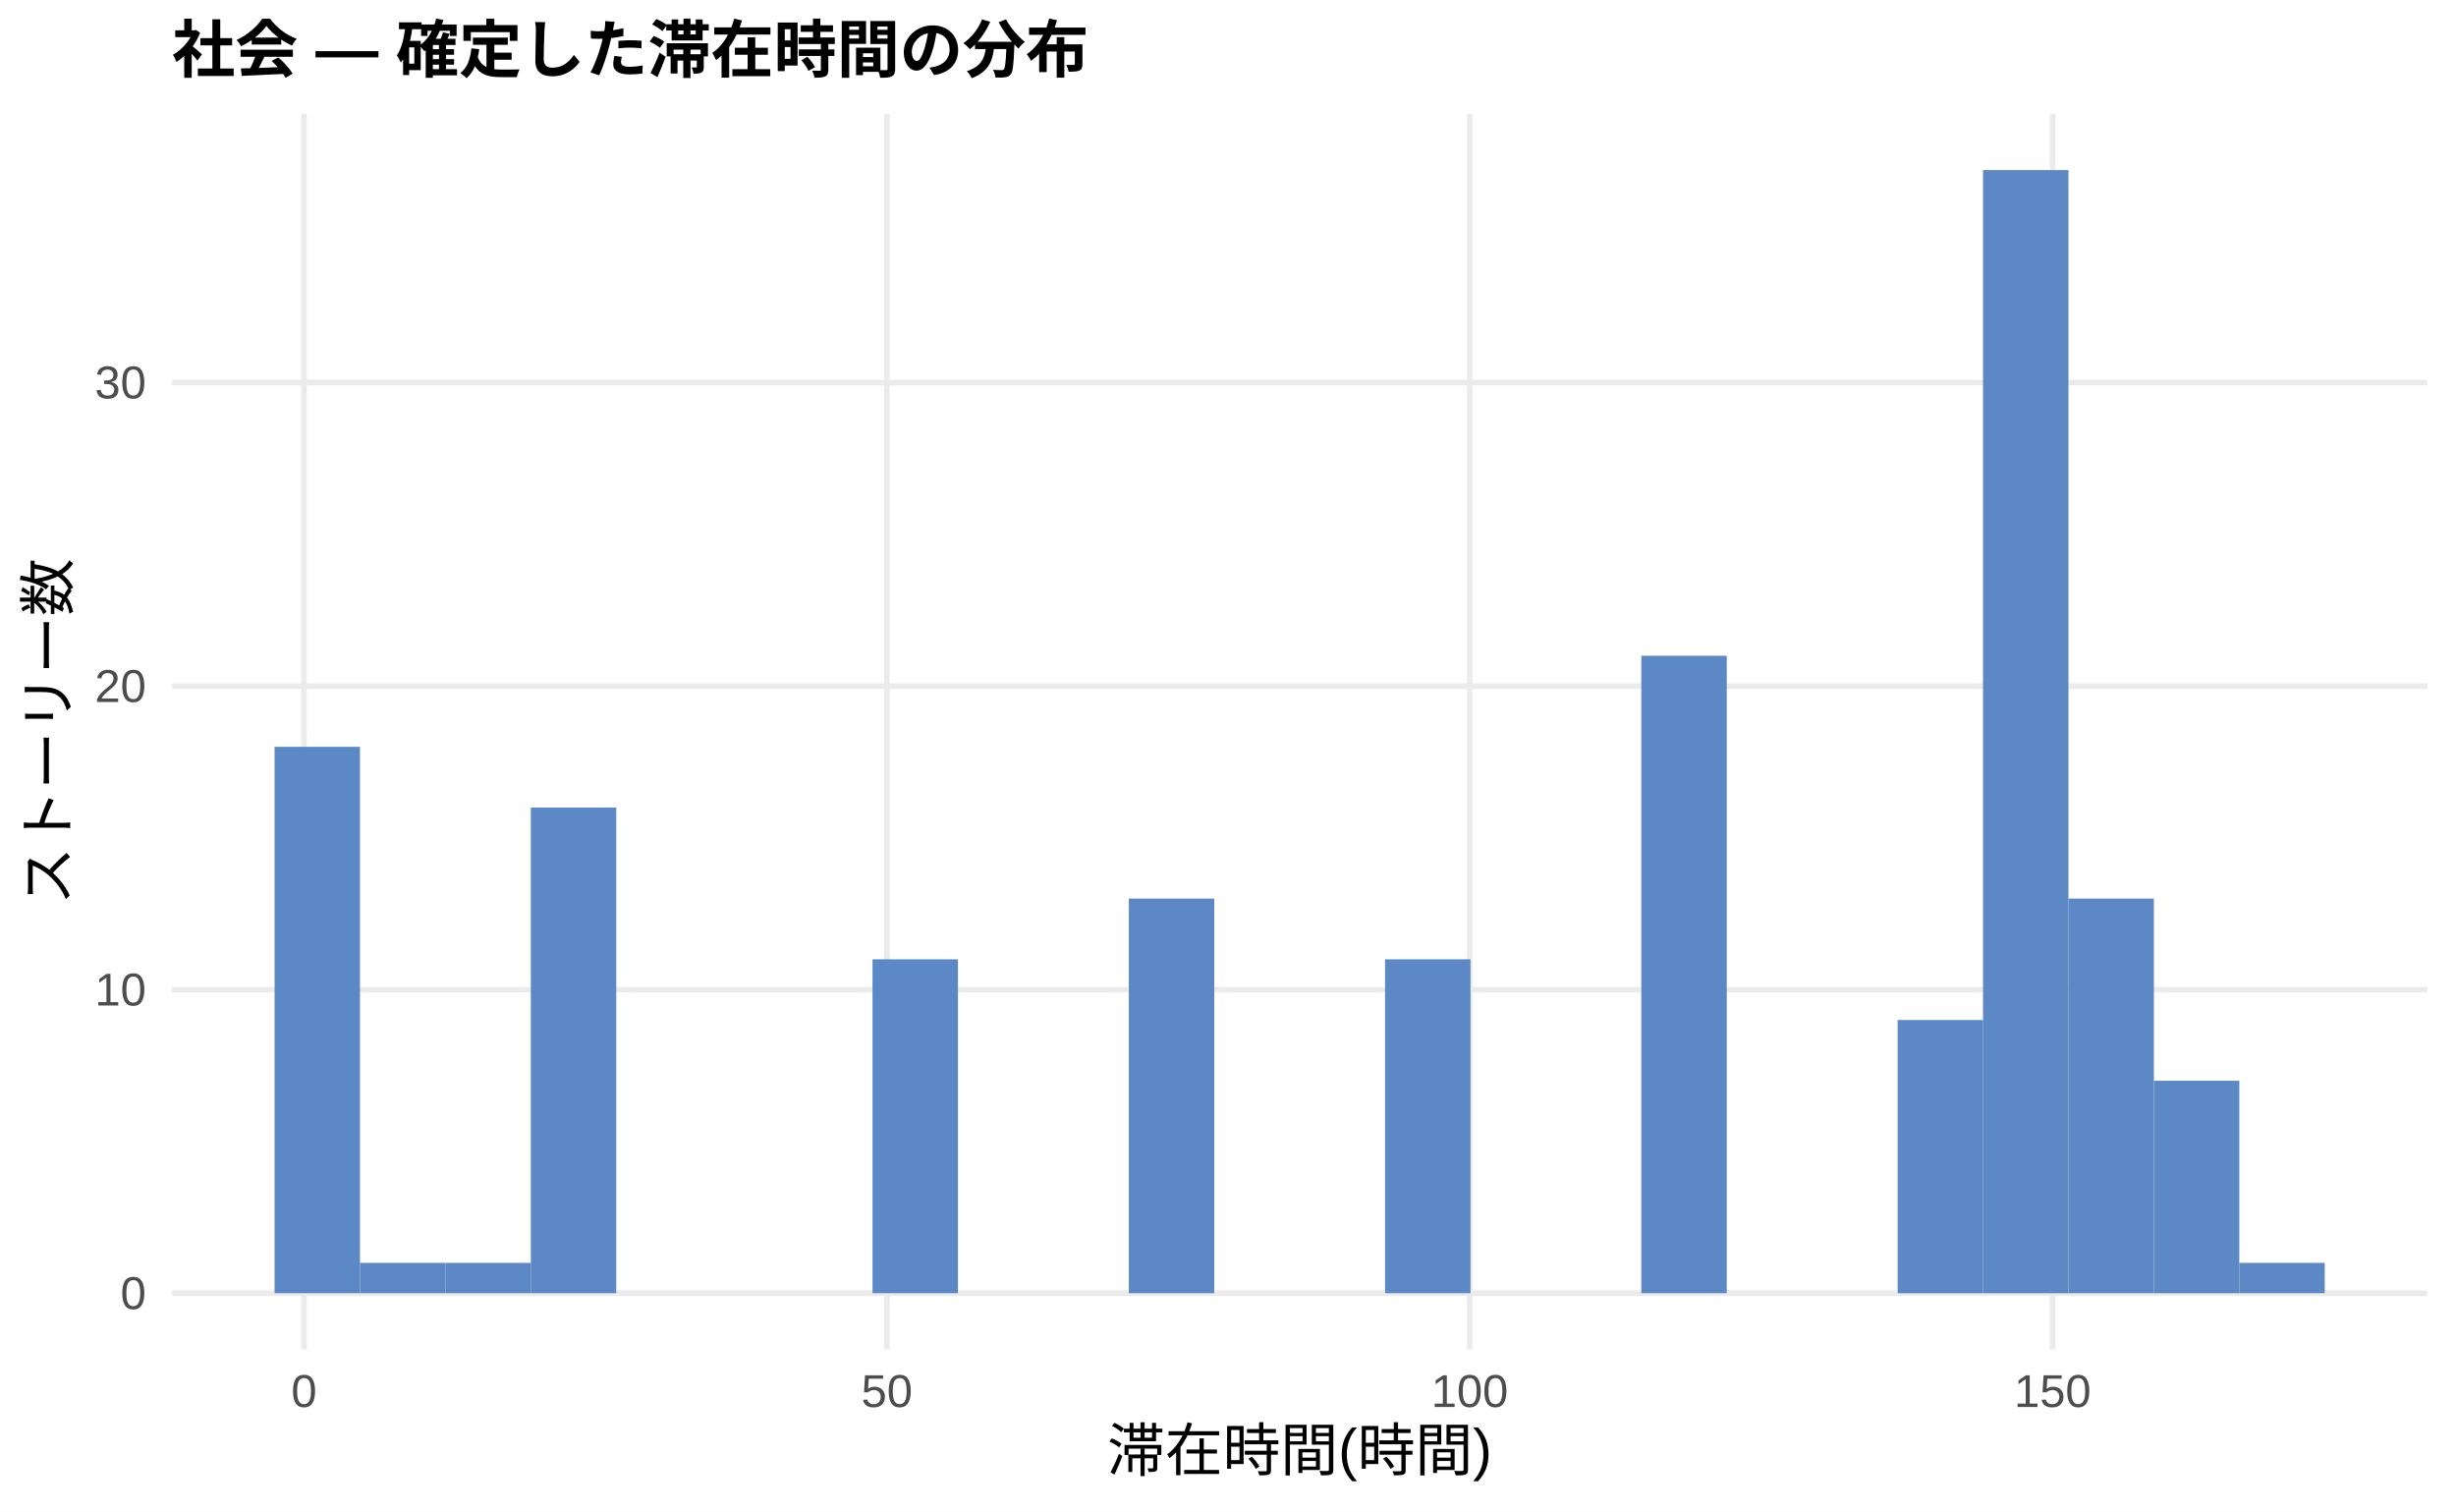
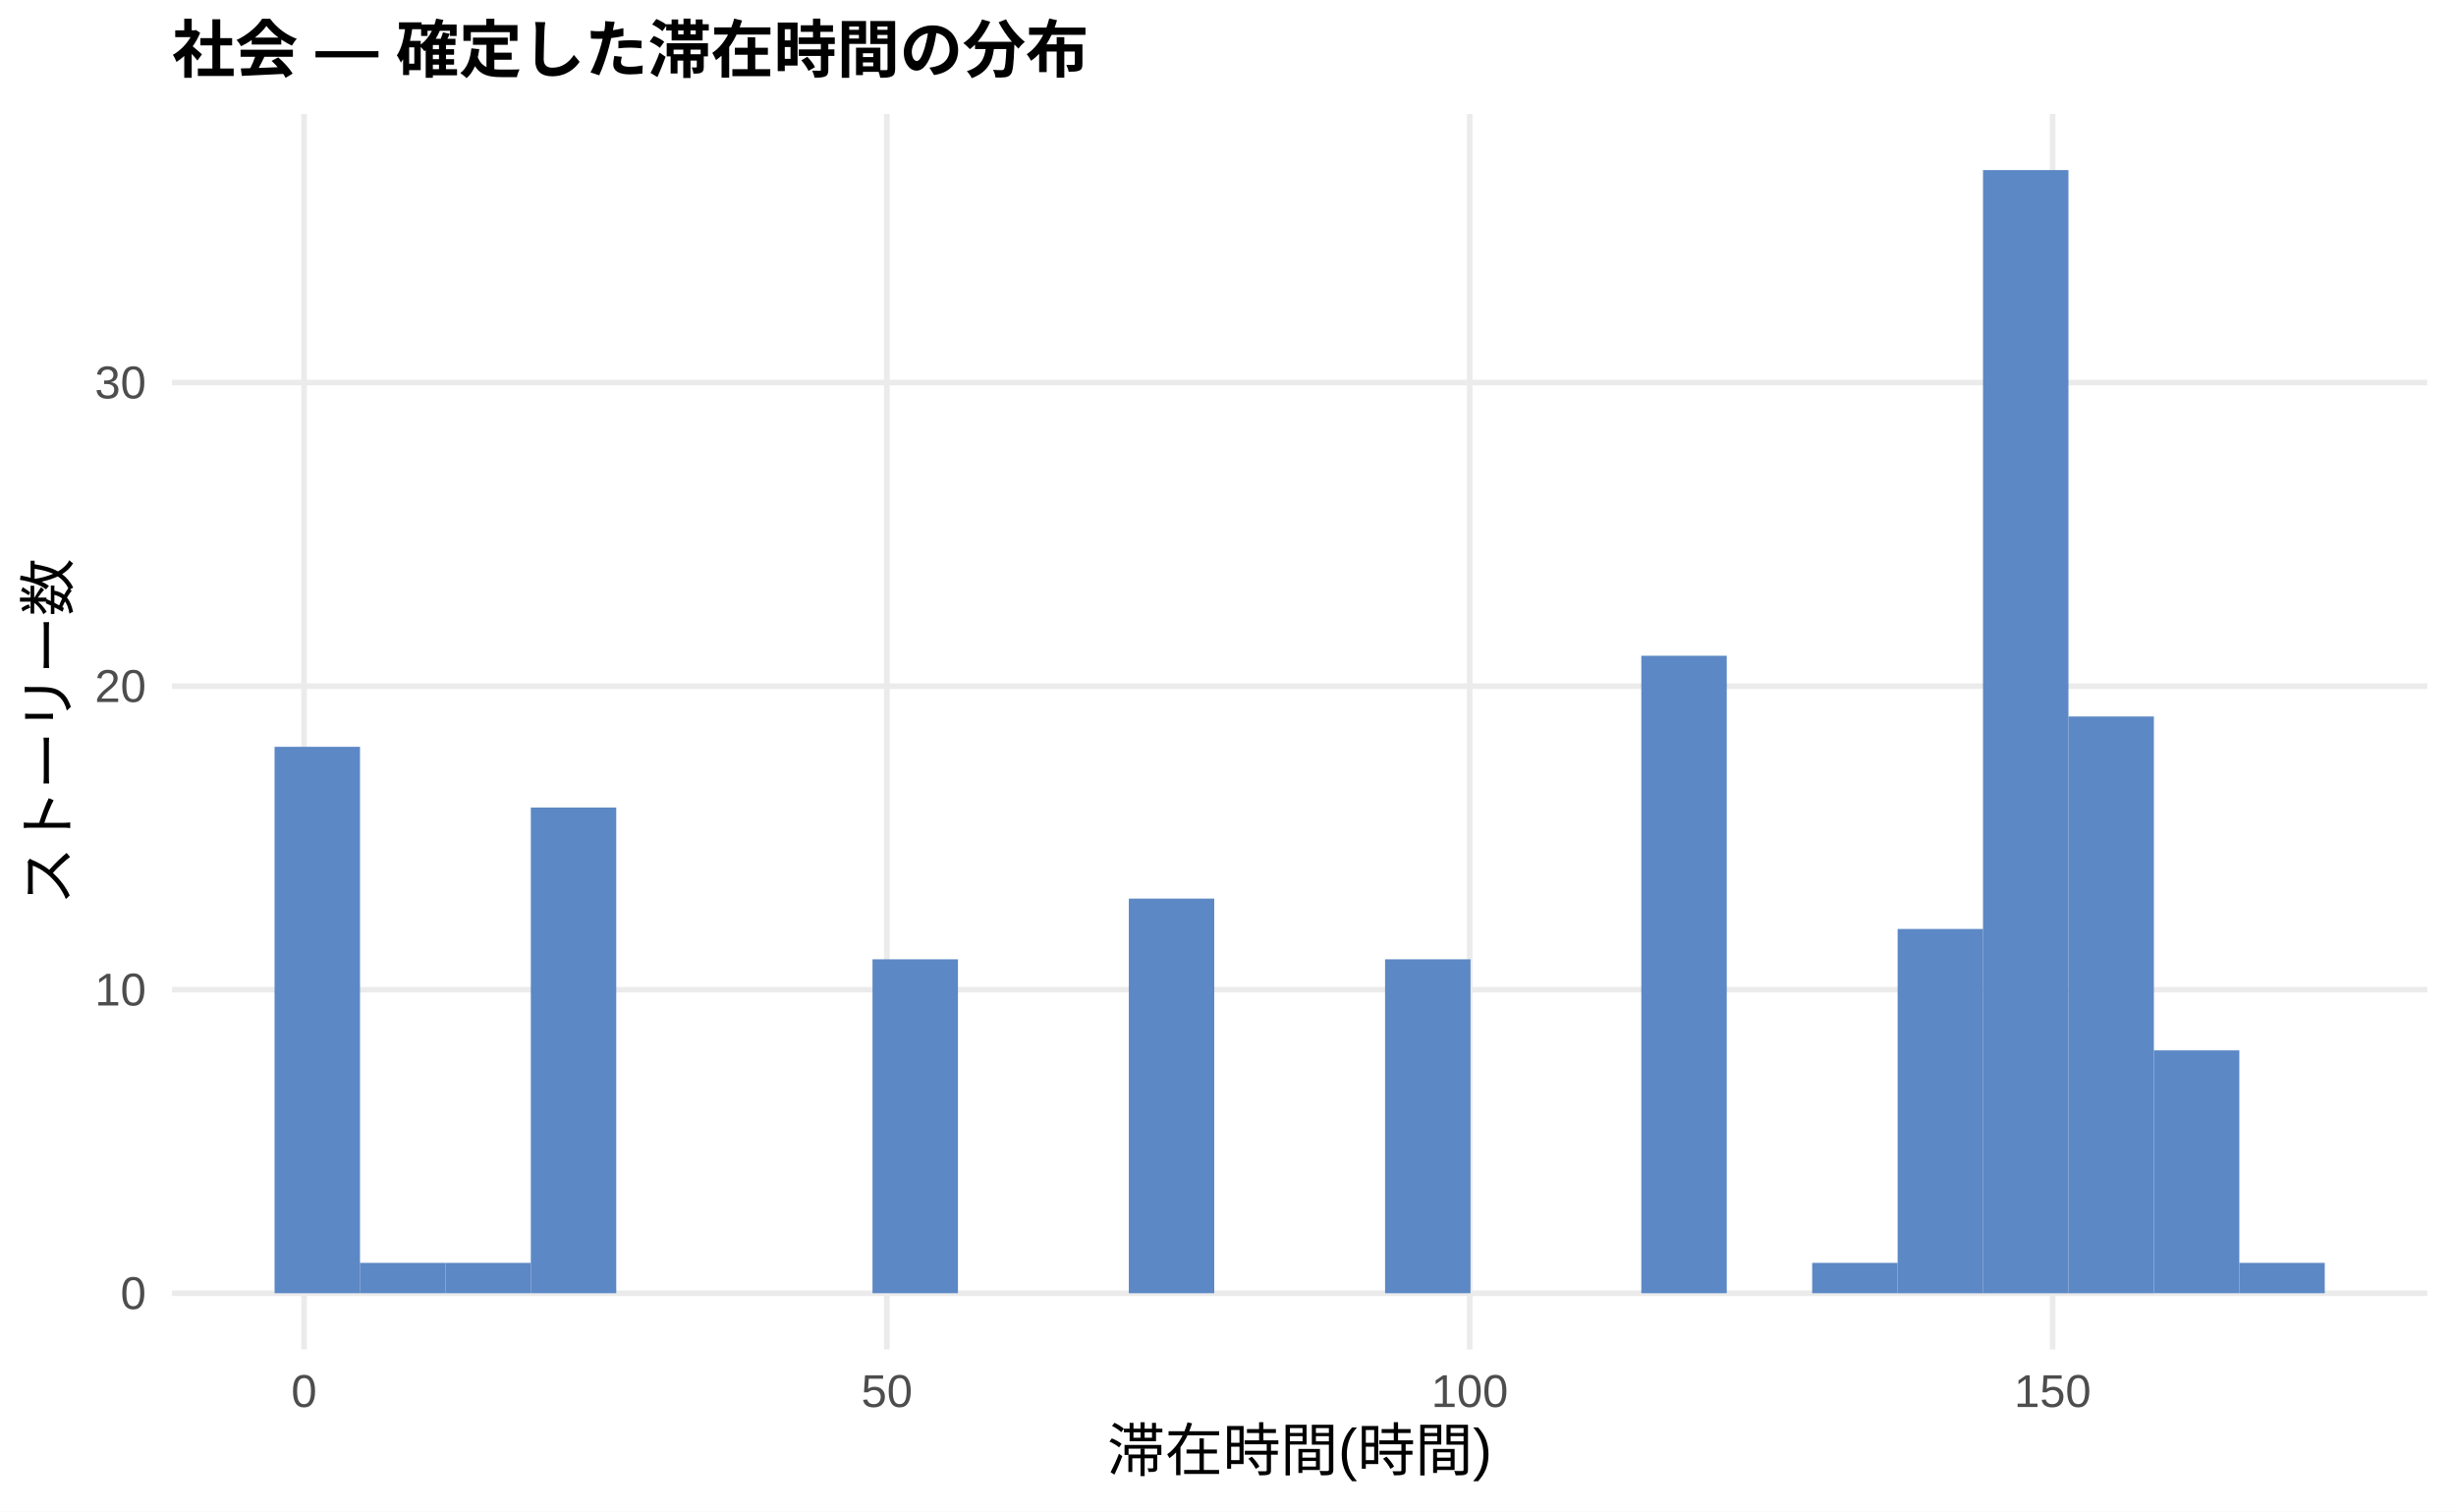
<svg xmlns="http://www.w3.org/2000/svg" width="468.00pt" height="288.00pt" viewBox="0 0 468.00 288.00">
  <g class="svglite">
    <defs>
      <style type="text/css">
    .svglite line, .svglite polyline, .svglite polygon, .svglite path, .svglite rect, .svglite circle {
      fill: none;
      stroke: #000000;
      stroke-linecap: round;
      stroke-linejoin: round;
      stroke-miterlimit: 10.00;
    }
    .svglite text {
      white-space: pre;
    }
    .svglite g.glyphgroup path {
      fill: inherit;
      stroke: none;
    }
  </style>
    </defs>
    <rect width="100%" height="100%" style="stroke: none; fill: #FFFFFF;" />
    <defs>
      <clipPath id="cpMC4wMHw0NjguMDB8MC4wMHwyODguMDA=">
        <rect x="0.00" y="0.00" width="468.00" height="288.00" />
      </clipPath>
    </defs>
    <g clip-path="url(#cpMC4wMHw0NjguMDB8MC4wMHwyODguMDA=)">
      <rect x="0.00" y="0.00" width="468.00" height="288.00" style="stroke-width: 1.07; stroke: none; fill: #FFFFFF;" />
    </g>
    <defs>
      <clipPath id="cpMzIuNzh8NDYyLjUyfDIxLjcxfDI1Ny4xMg==">
        <rect x="32.78" y="21.71" width="429.74" height="235.41" />
      </clipPath>
    </defs>
    <g clip-path="url(#cpMzIuNzh8NDYyLjUyfDIxLjcxfDI1Ny4xMg==)">
      <polyline points="32.78,246.42 462.52,246.42 " style="stroke-width: 1.07; stroke: #EBEBEB; stroke-linecap: butt;" />
      <polyline points="32.78,188.58 462.52,188.58 " style="stroke-width: 1.07; stroke: #EBEBEB; stroke-linecap: butt;" />
      <polyline points="32.78,130.74 462.52,130.74 " style="stroke-width: 1.07; stroke: #EBEBEB; stroke-linecap: butt;" />
      <polyline points="32.78,72.90 462.52,72.90 " style="stroke-width: 1.07; stroke: #EBEBEB; stroke-linecap: butt;" />
      <polyline points="57.94,257.12 57.94,21.71 " style="stroke-width: 1.07; stroke: #EBEBEB; stroke-linecap: butt;" />
      <polyline points="169.00,257.12 169.00,21.71 " style="stroke-width: 1.07; stroke: #EBEBEB; stroke-linecap: butt;" />
      <polyline points="280.06,257.12 280.06,21.71 " style="stroke-width: 1.07; stroke: #EBEBEB; stroke-linecap: butt;" />
      <polyline points="391.13,257.12 391.13,21.71 " style="stroke-width: 1.07; stroke: #EBEBEB; stroke-linecap: butt;" />
      <rect x="52.32" y="142.30" width="16.28" height="104.11" style="stroke-width: 1.07; stroke: none; stroke-linecap: butt; stroke-linejoin: miter; fill: #5C88C5;" />
      <rect x="68.59" y="240.63" width="16.28" height="5.78" style="stroke-width: 1.07; stroke: none; stroke-linecap: butt; stroke-linejoin: miter; fill: #5C88C5;" />
      <rect x="84.87" y="240.63" width="16.28" height="5.78" style="stroke-width: 1.07; stroke: none; stroke-linecap: butt; stroke-linejoin: miter; fill: #5C88C5;" />
      <rect x="101.15" y="153.87" width="16.28" height="92.54" style="stroke-width: 1.07; stroke: none; stroke-linecap: butt; stroke-linejoin: miter; fill: #5C88C5;" />
      <rect x="117.43" y="246.42" width="16.28" height="0.00" style="stroke-width: 1.07; stroke: none; stroke-linecap: butt; stroke-linejoin: miter; fill: #5C88C5;" />
      <rect x="133.71" y="246.42" width="16.28" height="0.00" style="stroke-width: 1.07; stroke: none; stroke-linecap: butt; stroke-linejoin: miter; fill: #5C88C5;" />
      <rect x="149.98" y="246.42" width="16.28" height="0.00" style="stroke-width: 1.07; stroke: none; stroke-linecap: butt; stroke-linejoin: miter; fill: #5C88C5;" />
      <rect x="166.26" y="182.79" width="16.28" height="63.62" style="stroke-width: 1.07; stroke: none; stroke-linecap: butt; stroke-linejoin: miter; fill: #5C88C5;" />
      <rect x="182.54" y="246.42" width="16.28" height="0.00" style="stroke-width: 1.07; stroke: none; stroke-linecap: butt; stroke-linejoin: miter; fill: #5C88C5;" />
      <rect x="198.82" y="246.42" width="16.28" height="0.00" style="stroke-width: 1.07; stroke: none; stroke-linecap: butt; stroke-linejoin: miter; fill: #5C88C5;" />
      <rect x="215.10" y="171.22" width="16.28" height="75.19" style="stroke-width: 1.07; stroke: none; stroke-linecap: butt; stroke-linejoin: miter; fill: #5C88C5;" />
      <rect x="231.37" y="246.42" width="16.28" height="0.00" style="stroke-width: 1.07; stroke: none; stroke-linecap: butt; stroke-linejoin: miter; fill: #5C88C5;" />
      <rect x="247.65" y="246.42" width="16.28" height="0.00" style="stroke-width: 1.07; stroke: none; stroke-linecap: butt; stroke-linejoin: miter; fill: #5C88C5;" />
      <rect x="263.93" y="182.79" width="16.28" height="63.62" style="stroke-width: 1.07; stroke: none; stroke-linecap: butt; stroke-linejoin: miter; fill: #5C88C5;" />
      <rect x="280.21" y="246.42" width="16.28" height="0.00" style="stroke-width: 1.07; stroke: none; stroke-linecap: butt; stroke-linejoin: miter; fill: #5C88C5;" />
      <rect x="296.49" y="246.42" width="16.28" height="0.00" style="stroke-width: 1.07; stroke: none; stroke-linecap: butt; stroke-linejoin: miter; fill: #5C88C5;" />
      <rect x="312.76" y="124.95" width="16.28" height="121.46" style="stroke-width: 1.07; stroke: none; stroke-linecap: butt; stroke-linejoin: miter; fill: #5C88C5;" />
      <rect x="329.04" y="246.42" width="16.28" height="0.00" style="stroke-width: 1.07; stroke: none; stroke-linecap: butt; stroke-linejoin: miter; fill: #5C88C5;" />
-       <rect x="345.32" y="246.42" width="16.28" height="0.00" style="stroke-width: 1.07; stroke: none; stroke-linecap: butt; stroke-linejoin: miter; fill: #5C88C5;" />
-       <rect x="361.60" y="194.36" width="16.28" height="52.06" style="stroke-width: 1.07; stroke: none; stroke-linecap: butt; stroke-linejoin: miter; fill: #5C88C5;" />
+       <rect x="345.32" y="240.63" width="16.28" height="5.78" style="stroke-width: 1.07; stroke: none; stroke-linecap: butt; stroke-linejoin: miter; fill: #5C88C5;" />
+       <rect x="361.60" y="177.01" width="16.28" height="69.41" style="stroke-width: 1.07; stroke: none; stroke-linecap: butt; stroke-linejoin: miter; fill: #5C88C5;" />
      <rect x="377.87" y="32.41" width="16.28" height="214.01" style="stroke-width: 1.07; stroke: none; stroke-linecap: butt; stroke-linejoin: miter; fill: #5C88C5;" />
-       <rect x="394.15" y="171.22" width="16.28" height="75.19" style="stroke-width: 1.07; stroke: none; stroke-linecap: butt; stroke-linejoin: miter; fill: #5C88C5;" />
-       <rect x="410.43" y="205.93" width="16.28" height="40.49" style="stroke-width: 1.07; stroke: none; stroke-linecap: butt; stroke-linejoin: miter; fill: #5C88C5;" />
+       <rect x="394.15" y="136.52" width="16.28" height="109.90" style="stroke-width: 1.07; stroke: none; stroke-linecap: butt; stroke-linejoin: miter; fill: #5C88C5;" />
+       <rect x="410.43" y="200.14" width="16.28" height="46.27" style="stroke-width: 1.07; stroke: none; stroke-linecap: butt; stroke-linejoin: miter; fill: #5C88C5;" />
      <rect x="426.71" y="240.63" width="16.28" height="5.78" style="stroke-width: 1.07; stroke: none; stroke-linecap: butt; stroke-linejoin: miter; fill: #5C88C5;" />
    </g>
    <g clip-path="url(#cpMC4wMHw0NjguMDB8MC4wMHwyODguMDA=)">
      <text x="27.85" y="249.44" text-anchor="end" style="font-size: 8.80px;fill: #4D4D4D; font-family: &quot;Liberation Sans&quot;;" textLength="4.89px" lengthAdjust="spacingAndGlyphs">0</text>
      <text x="27.85" y="191.60" text-anchor="end" style="font-size: 8.80px;fill: #4D4D4D; font-family: &quot;Liberation Sans&quot;;" textLength="9.78px" lengthAdjust="spacingAndGlyphs">10</text>
      <text x="27.85" y="133.76" text-anchor="end" style="font-size: 8.80px;fill: #4D4D4D; font-family: &quot;Liberation Sans&quot;;" textLength="9.78px" lengthAdjust="spacingAndGlyphs">20</text>
      <text x="27.85" y="75.92" text-anchor="end" style="font-size: 8.80px;fill: #4D4D4D; font-family: &quot;Liberation Sans&quot;;" textLength="9.78px" lengthAdjust="spacingAndGlyphs">30</text>
      <text x="57.94" y="268.10" text-anchor="middle" style="font-size: 8.80px;fill: #4D4D4D; font-family: &quot;Liberation Sans&quot;;" textLength="4.89px" lengthAdjust="spacingAndGlyphs">0</text>
      <text x="169.00" y="268.10" text-anchor="middle" style="font-size: 8.80px;fill: #4D4D4D; font-family: &quot;Liberation Sans&quot;;" textLength="9.78px" lengthAdjust="spacingAndGlyphs">50</text>
      <text x="280.06" y="268.10" text-anchor="middle" style="font-size: 8.80px;fill: #4D4D4D; font-family: &quot;Liberation Sans&quot;;" textLength="14.67px" lengthAdjust="spacingAndGlyphs">100</text>
      <text x="391.13" y="268.10" text-anchor="middle" style="font-size: 8.80px;fill: #4D4D4D; font-family: &quot;Liberation Sans&quot;;" textLength="14.67px" lengthAdjust="spacingAndGlyphs">150</text>
      <text x="247.65" y="280.24" text-anchor="middle" style="font-size: 11.00px; font-family: &quot;Liberation Sans&quot;;" textLength="73.31px" lengthAdjust="spacingAndGlyphs">滞在時間(時間)</text>
      <text transform="translate(13.05,139.41) rotate(-90)" text-anchor="middle" style="font-size: 11.00px; font-family: &quot;Liberation Sans&quot;;" textLength="66.00px" lengthAdjust="spacingAndGlyphs">ストーリー数</text>
      <text x="32.78" y="13.74" style="font-size: 12.00px; font-weight: bold; font-family: &quot;Liberation Sans&quot;;" textLength="174.66px" lengthAdjust="spacingAndGlyphs">社会 — 確定した滞在時間の分布</text>
    </g>
  </g>
</svg>
